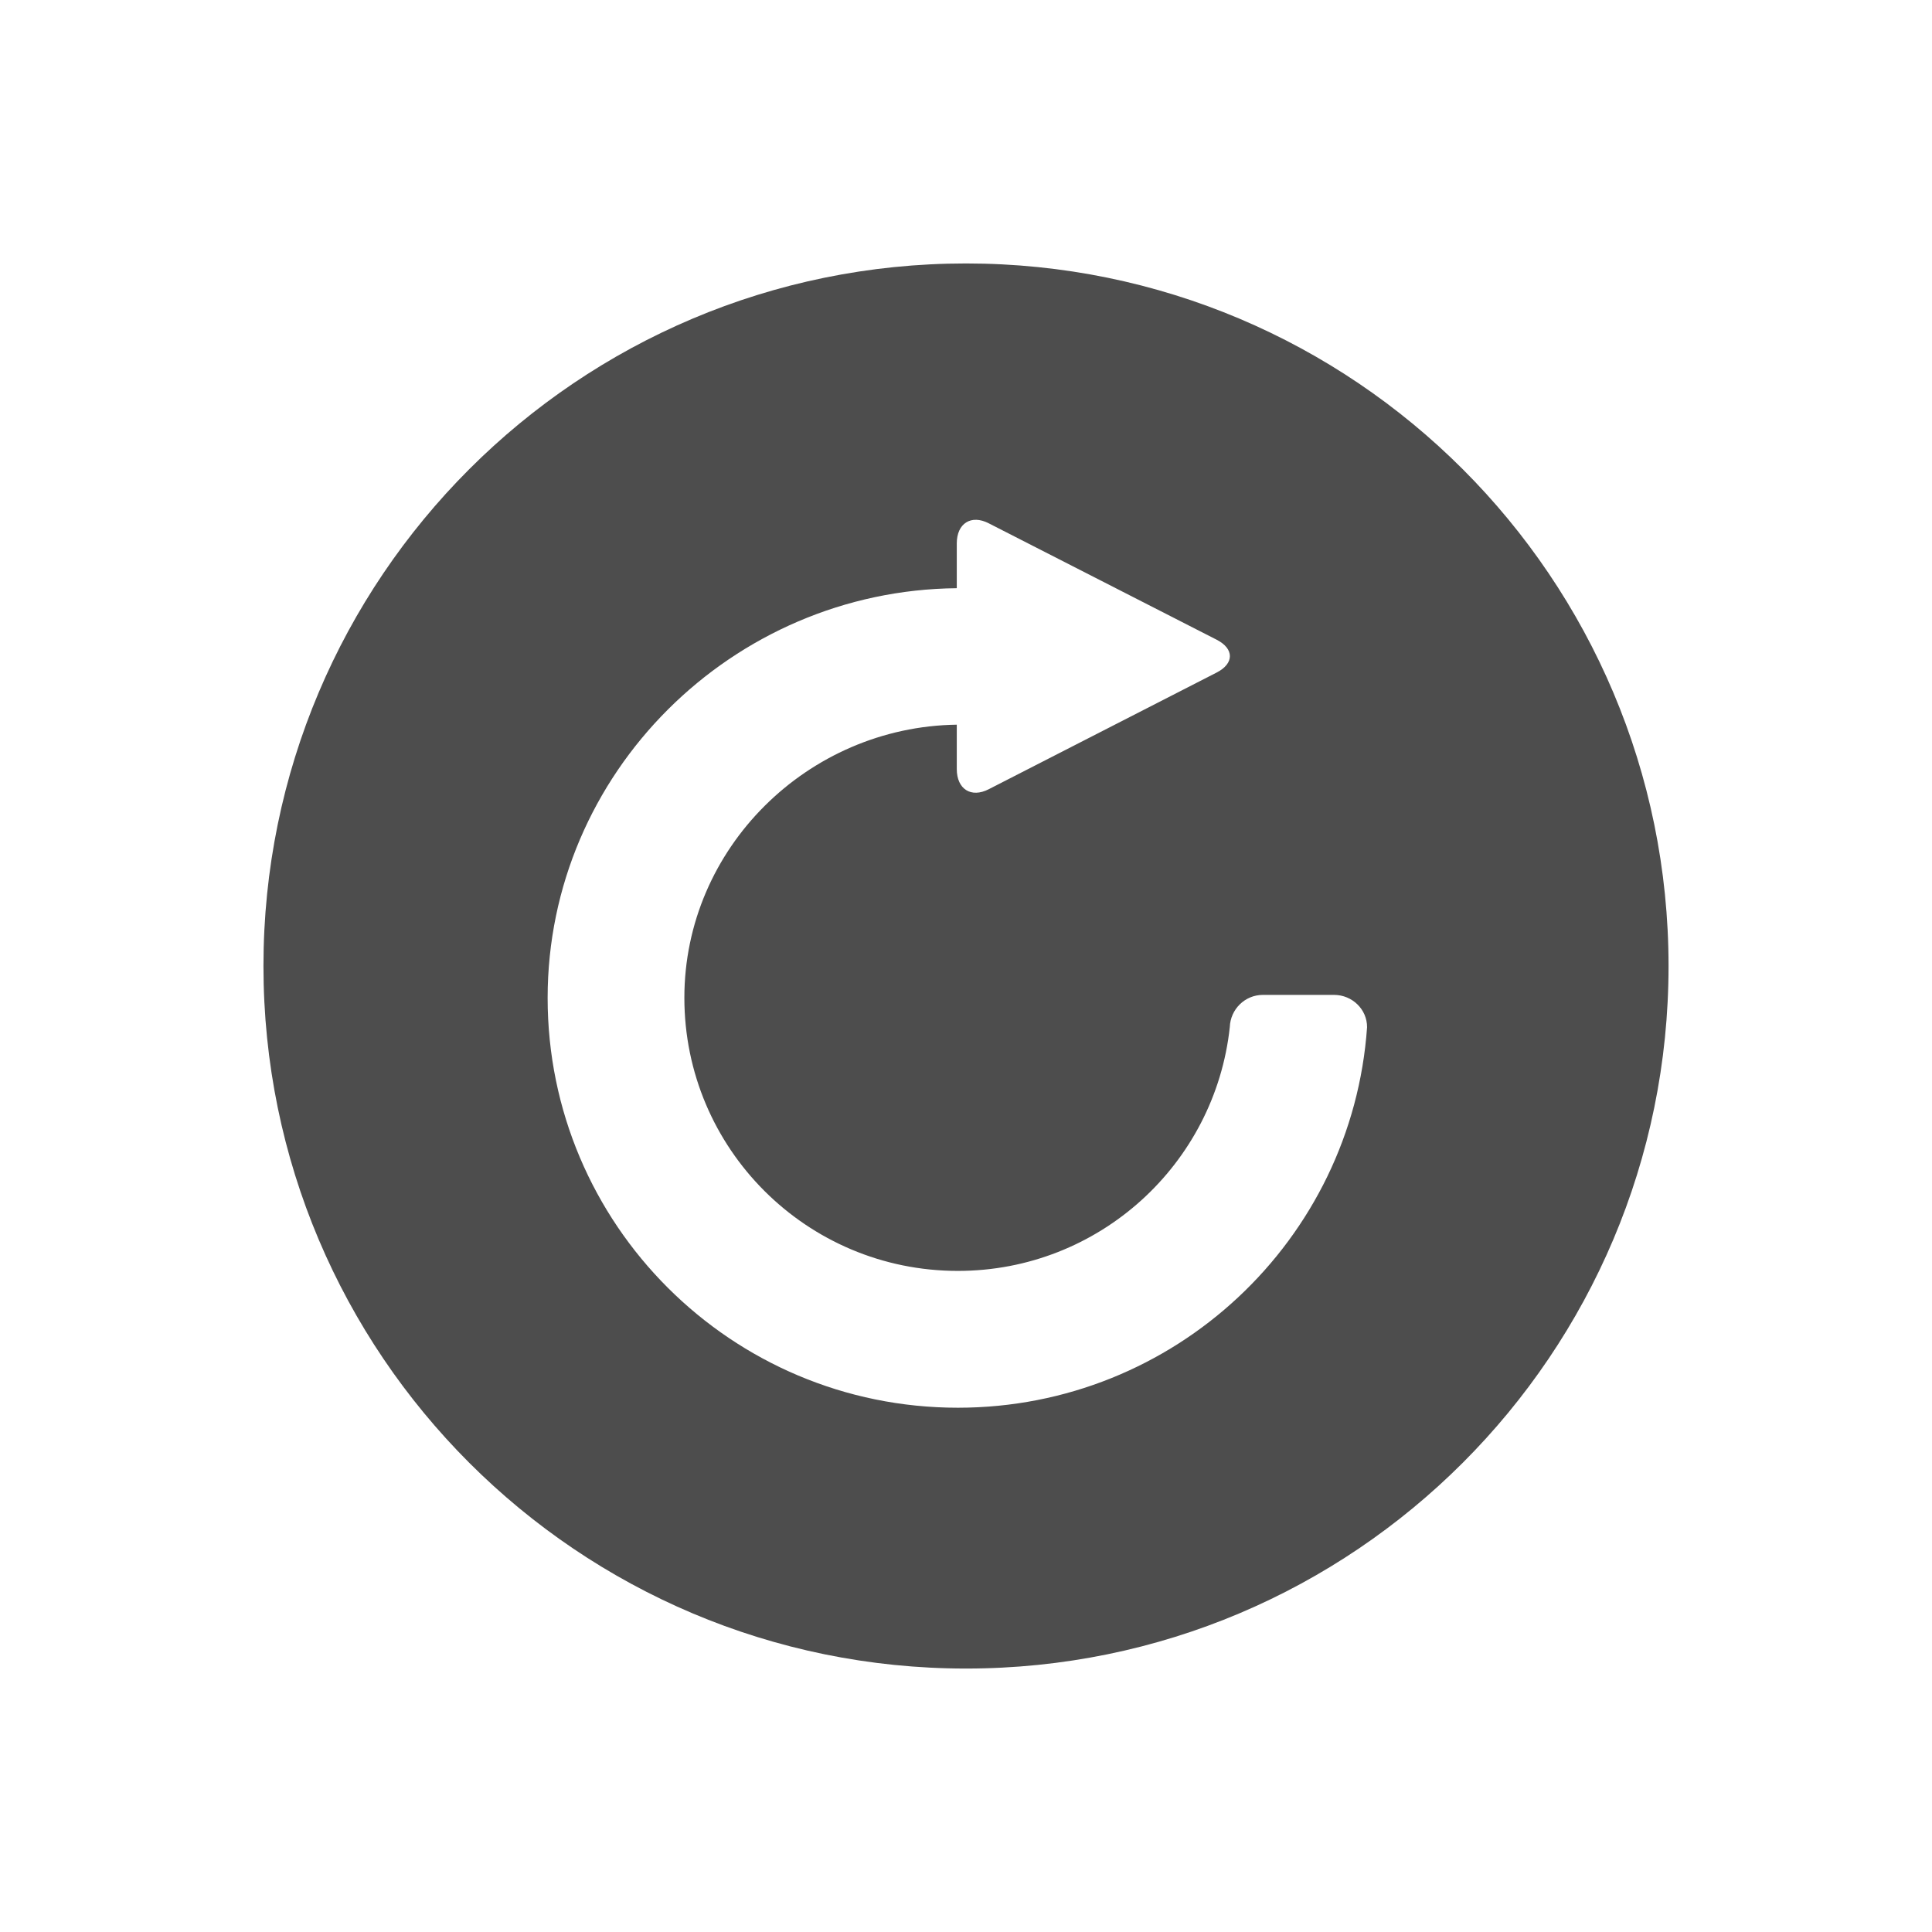
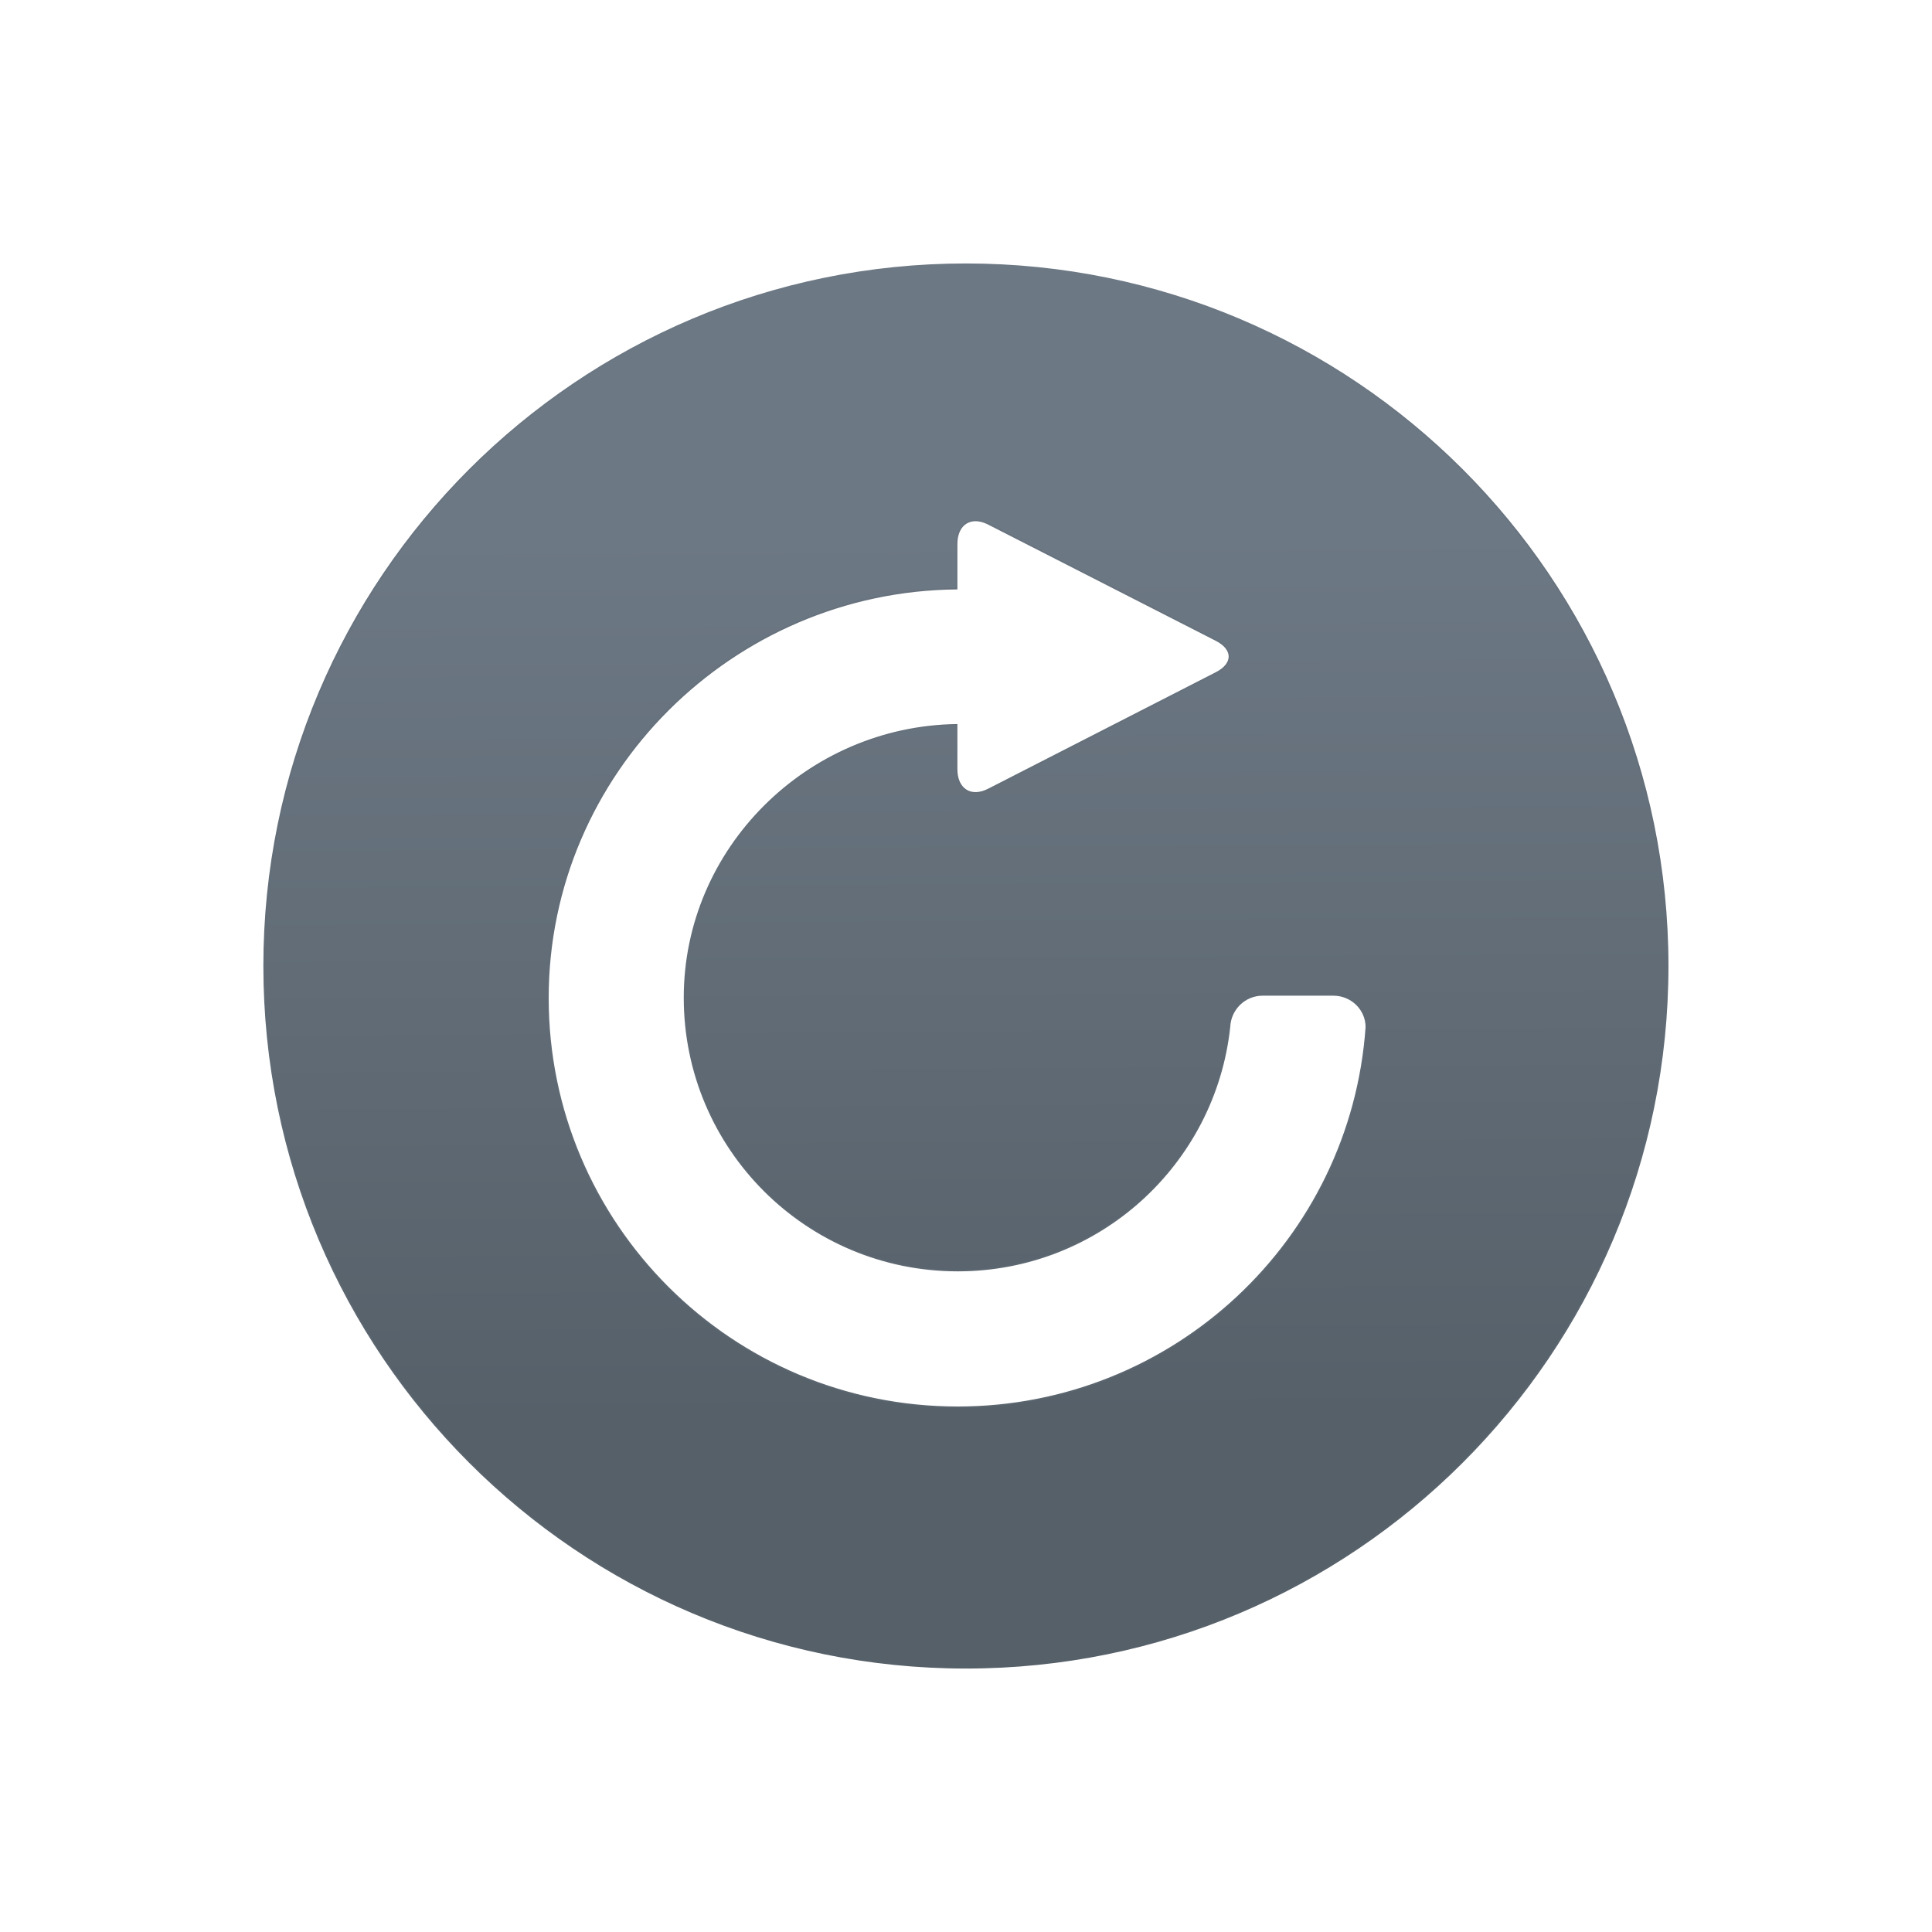
- <svg xmlns="http://www.w3.org/2000/svg" viewBox="0 0 22 22">
-   <defs id="defs3051">
-     <style type="text/css" id="current-color-scheme">
-      .ColorScheme-Text {
-        color:#4d4d4d;
-      }
-      </style>
-   </defs>
-   <path style="fill:currentColor;fill-opacity:1;stroke:none" d="m15.19 11.329h-.809c-.205 0-.37.164-.377.366-.168 1.561-1.489 2.777-3.097 2.777-1.721 0-3.114-1.392-3.114-3.11 0-1.703 1.403-3.086 3.102-3.11v.505c0 .23.164.333.364.23l2.596-1.329c.2-.103.2-.27 0-.373l-2.596-1.326c-.2-.103-.364 0-.364.229v.51c-2.56.024-4.659 2.105-4.659 4.666 0 2.577 2.091 4.666 4.672 4.666 2.468 0 4.49-1.91 4.659-4.333.001-.203-.169-.368-.376-.368zm3.81-.329a8 8 0 0 1 -8 8 8 8 0 0 1 -8-8 8 8 0 0 1 8-8 8 8 0 0 1 8 8z" class="ColorScheme-Text" />
+ <svg xmlns="http://www.w3.org/2000/svg" xmlns:xlink="http://www.w3.org/1999/xlink" height="22" width="22">
+   <linearGradient id="a" gradientUnits="userSpaceOnUse" x1="10.907" x2="10.847" xlink:href="#c" y1="16.165" y2="6.071" />
+   <linearGradient id="b" gradientUnits="userSpaceOnUse" x1="11.151" x2="11.039" xlink:href="#c" y1="19.047" y2="3.001" />
+   <linearGradient id="c">
+     <stop offset="0" stop-color="#566069" />
+     <stop offset="1" stop-color="#6c7884" />
+   </linearGradient>
+   <path d="m15.185 11.329h-.808c-.204 0-.369.164-.377.365-.168 1.56-1.488 2.774-3.094 2.774-1.719 0-3.111-1.39-3.111-3.107 0-1.701 1.402-3.083 3.098-3.107v.505c0 .23.164.333.364.23l2.593-1.327c.2-.103.2-.269 0-.372l-2.593-1.324c-.2-.103-.364 0-.364.228v.509c-2.557.024-4.654 2.103-4.654 4.661 0 2.574 2.088 4.661 4.666 4.661 2.465 0 4.484-1.908 4.654-4.328.001-.203-.169-.368-.375-.368zm3.805-.329a7.991 7.991 0 0 1 -7.991 7.991 7.991 7.991 0 0 1 -7.991-7.991 7.991 7.991 0 0 1 7.991-7.991 7.991 7.991 0 0 1 7.991 7.991z" fill="url(#a)" stroke="url(#b)" stroke-width=".018" />
</svg>
